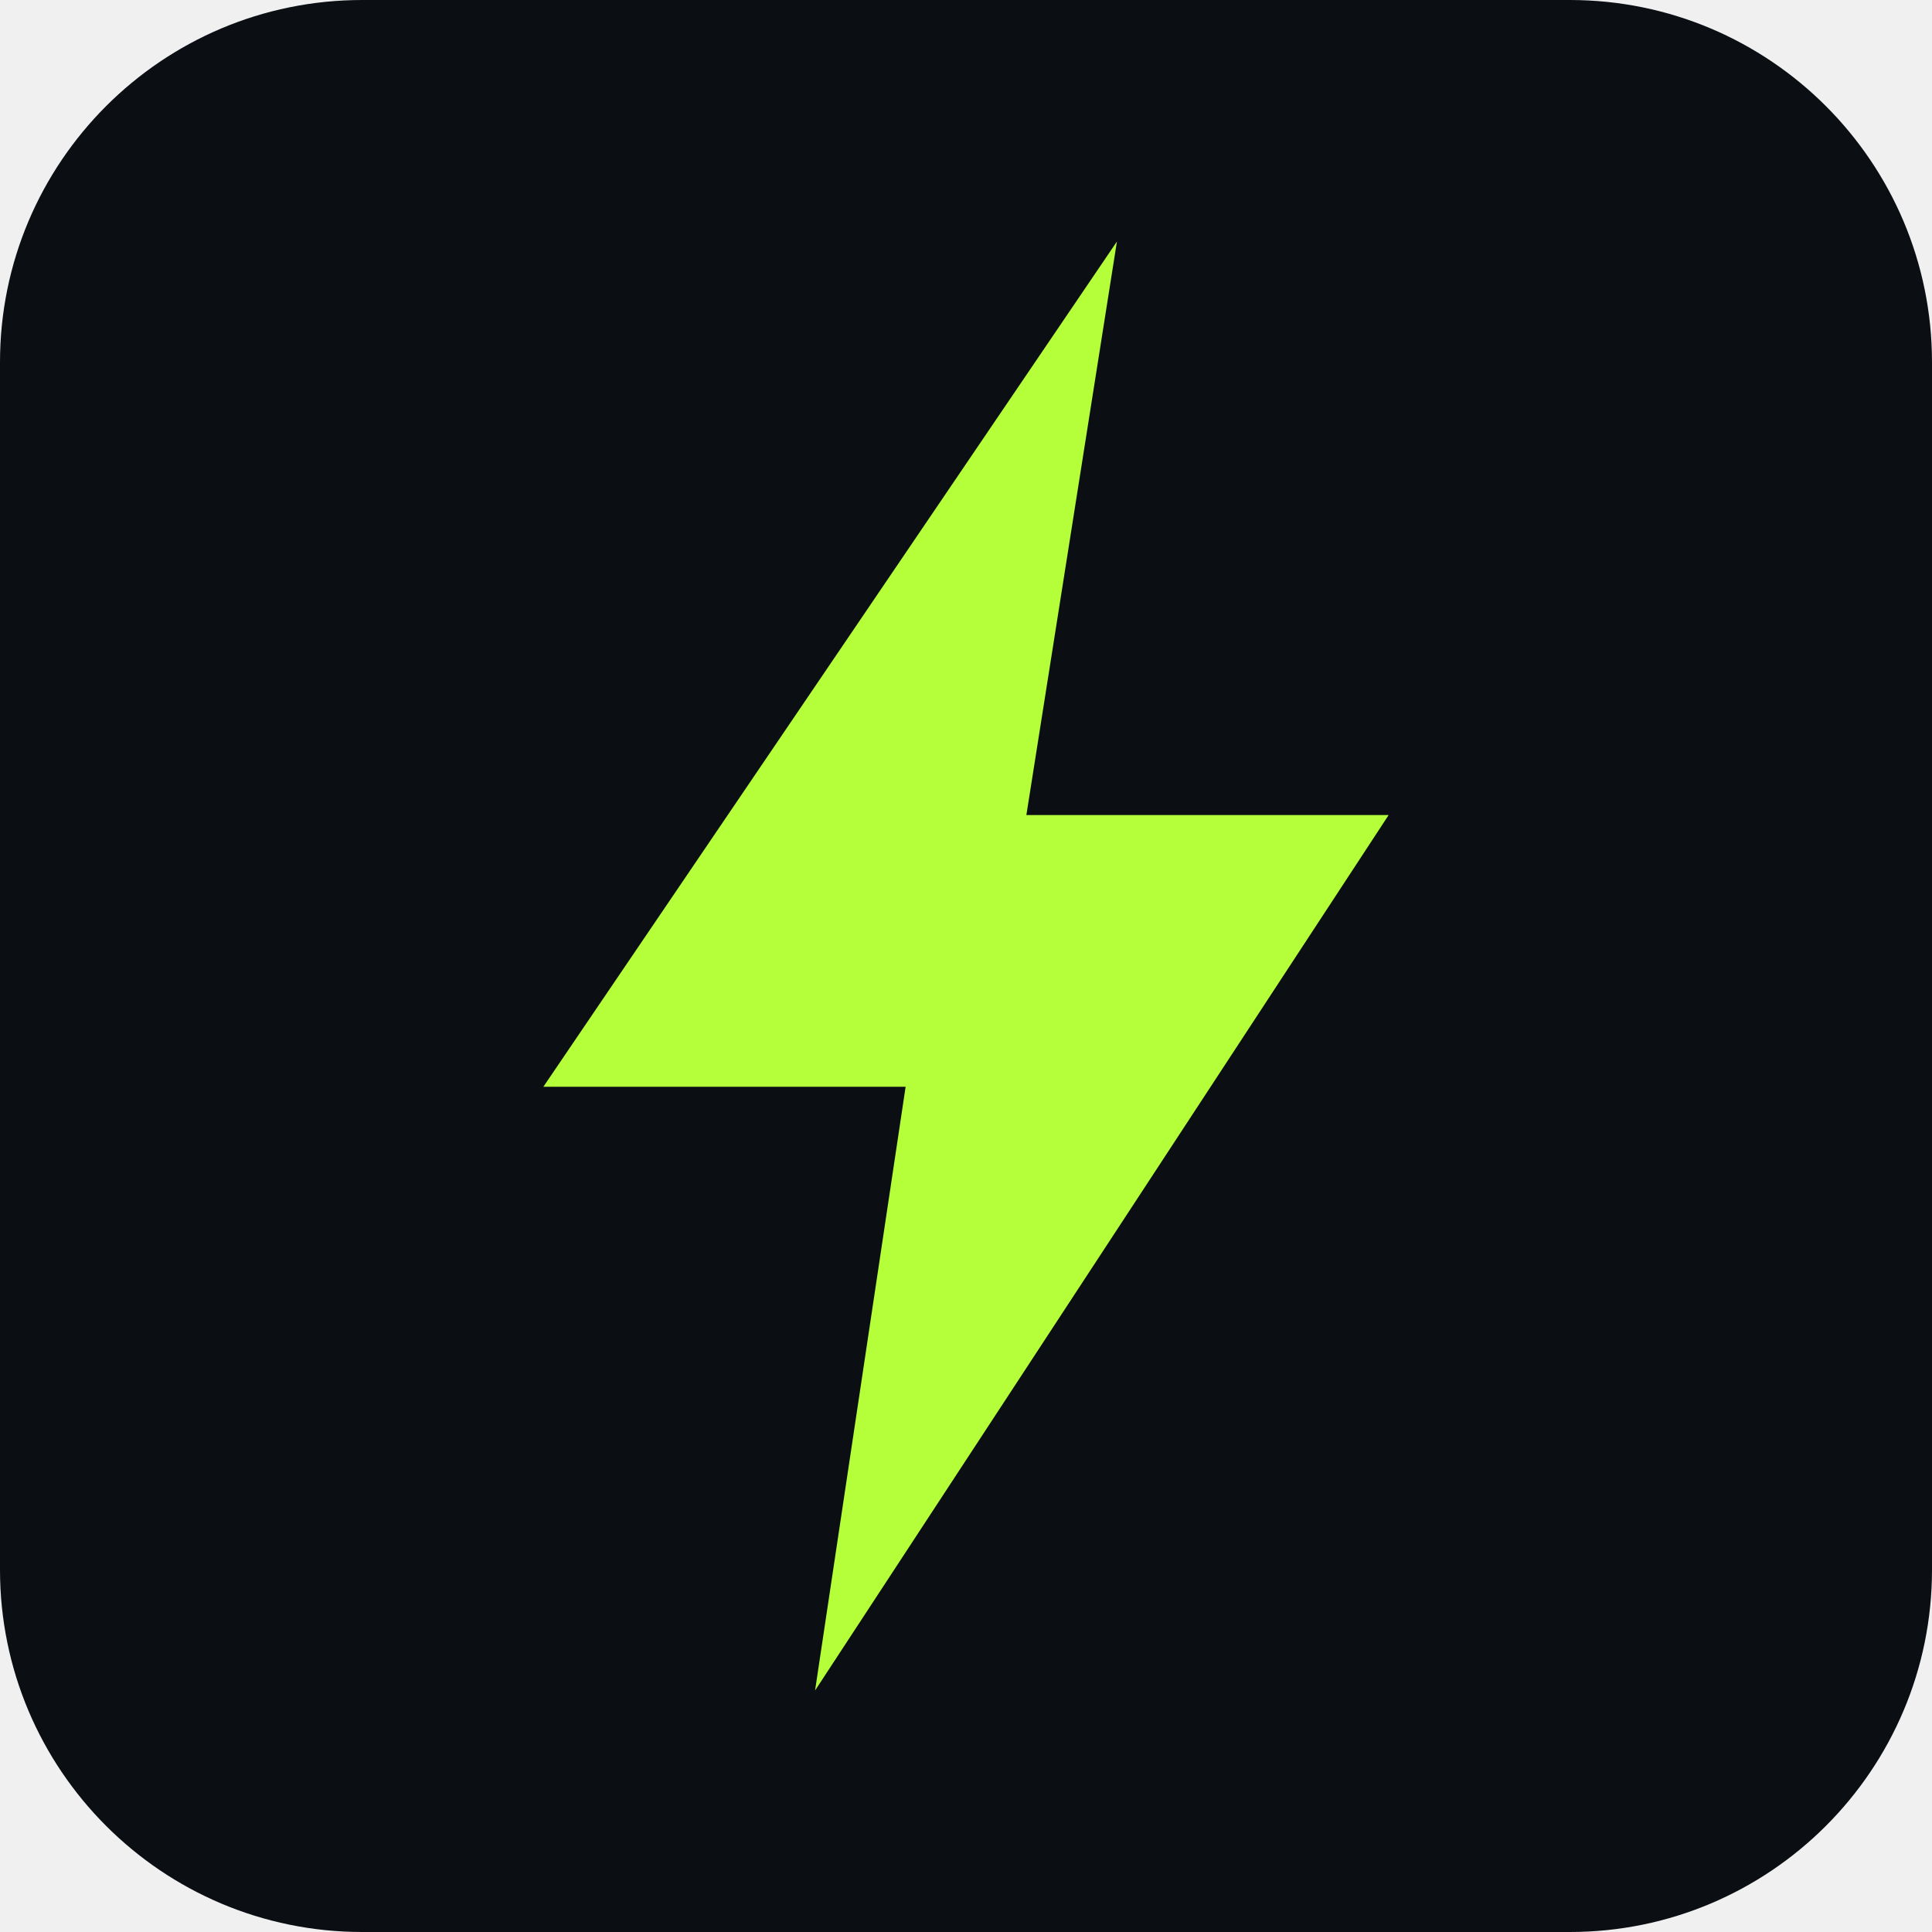
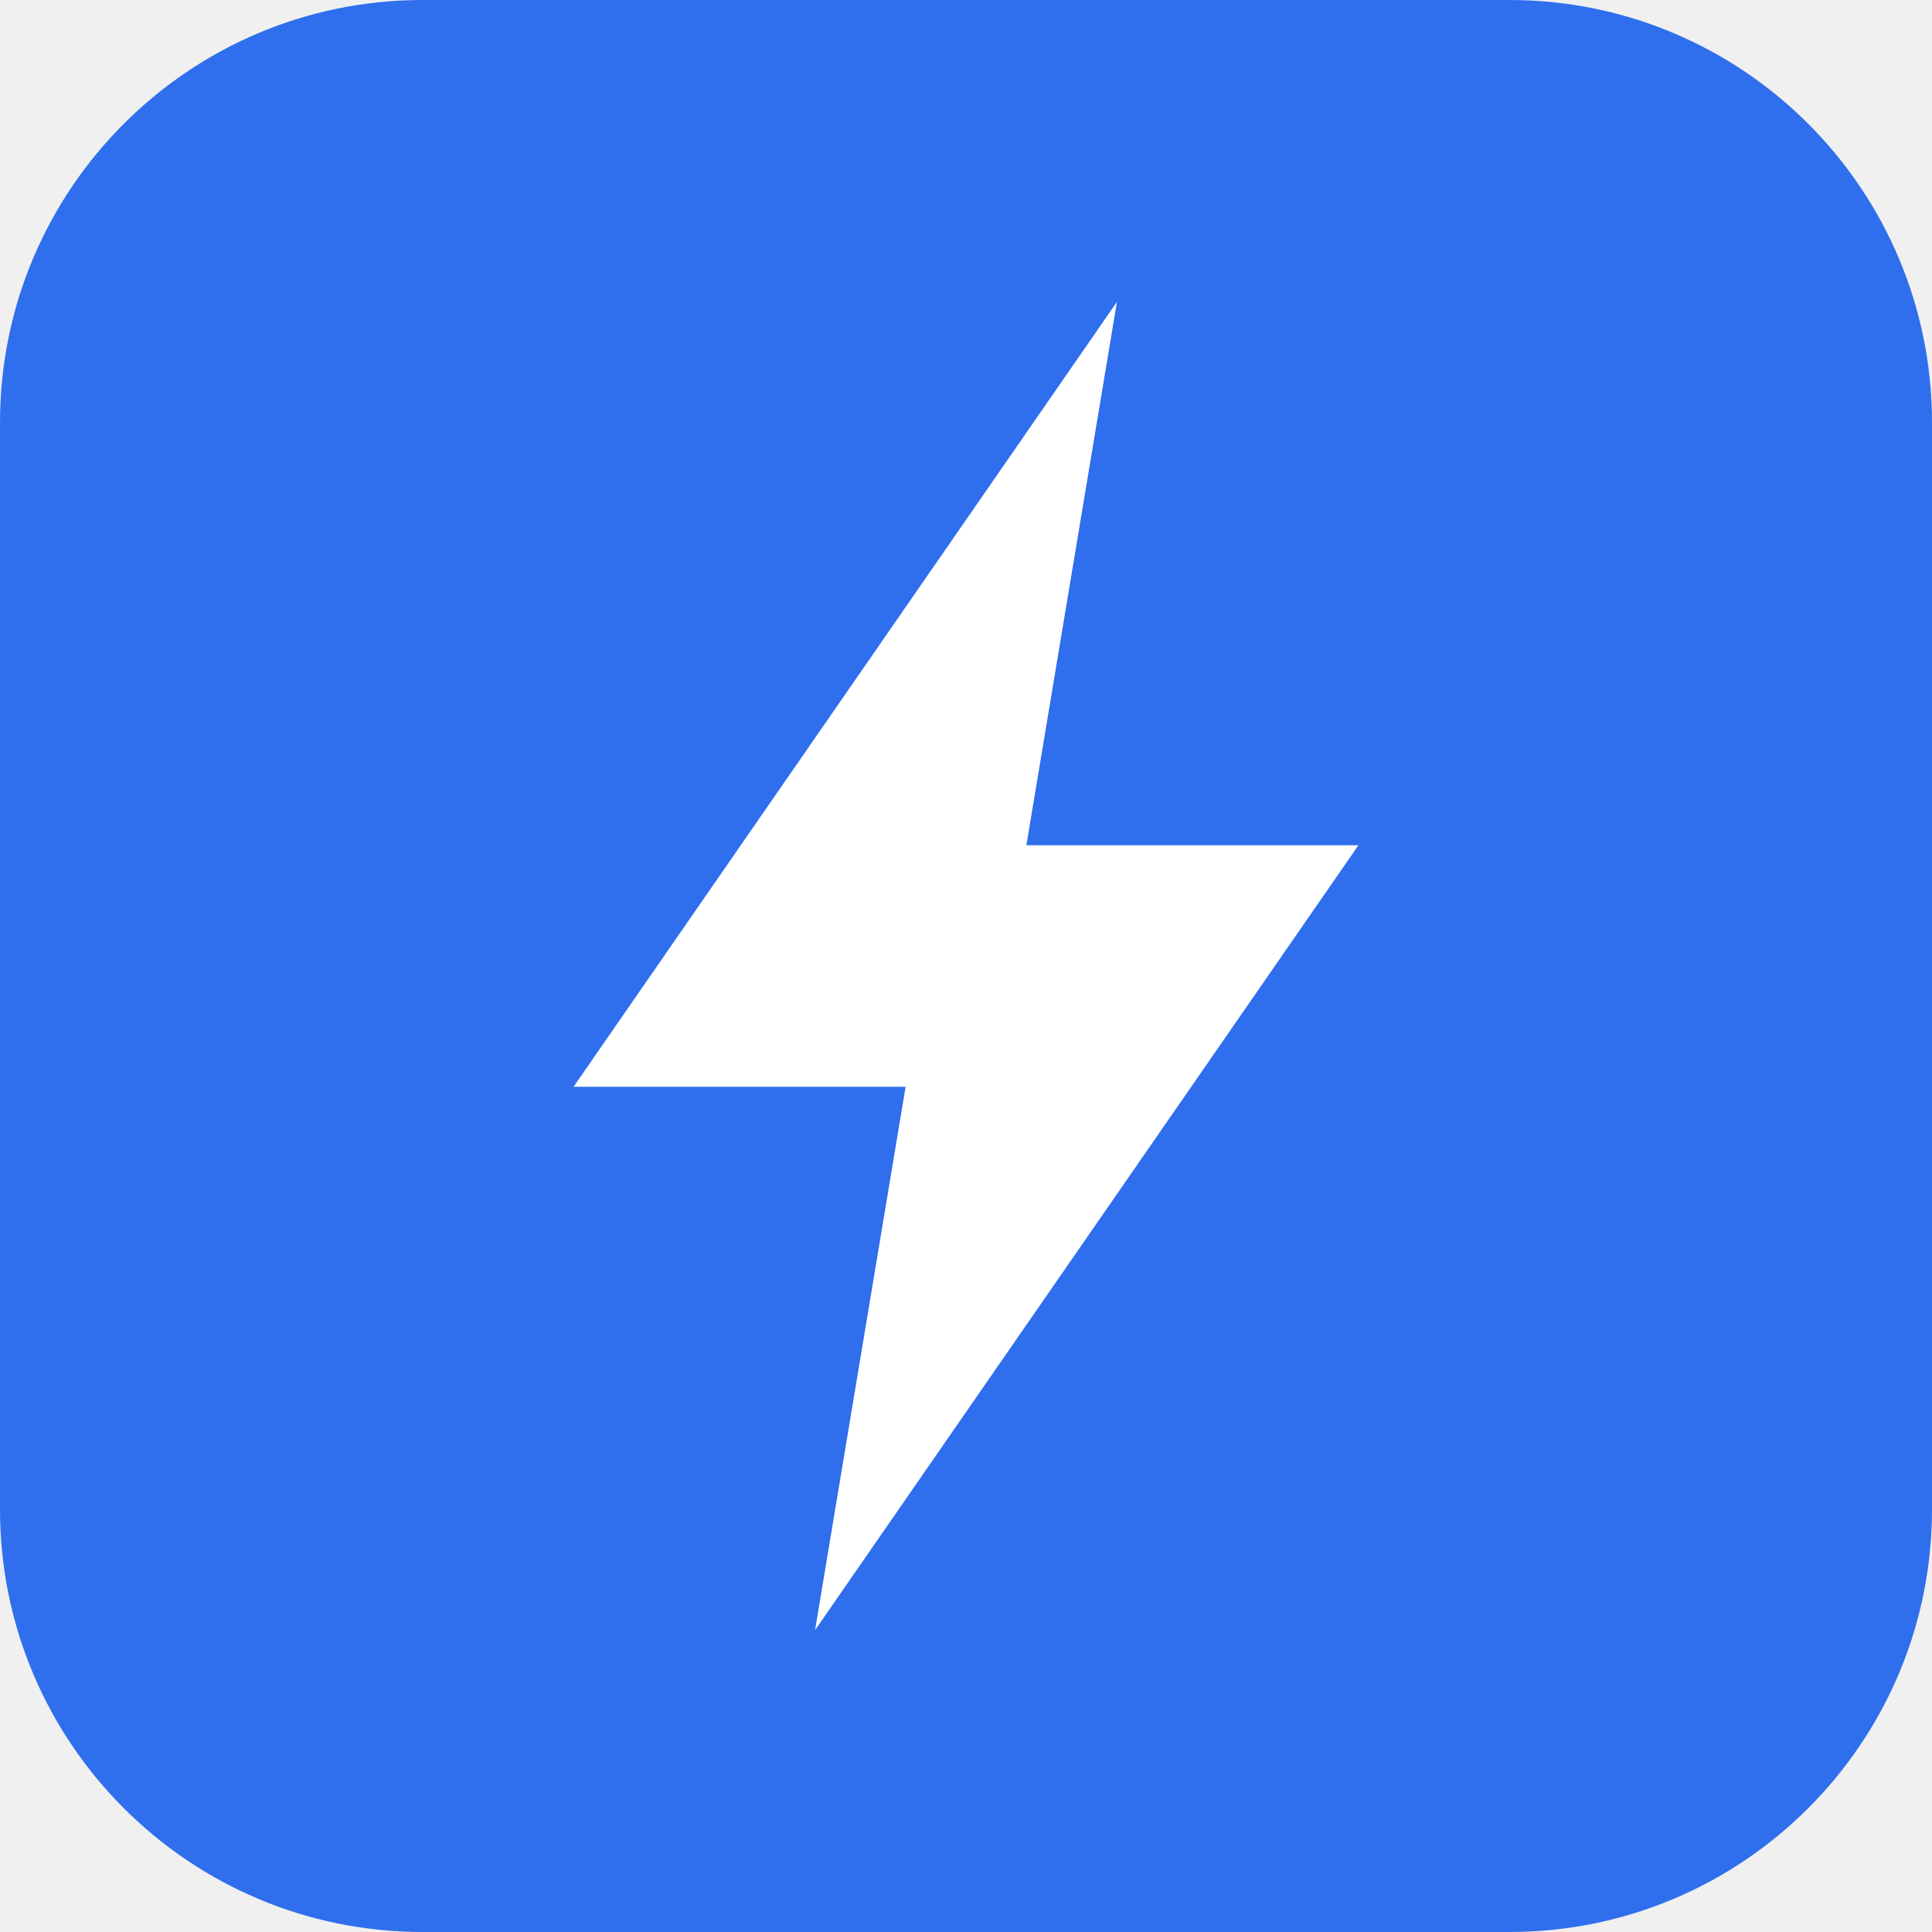
<svg xmlns="http://www.w3.org/2000/svg" viewBox="0 0 32 32">
-   <rect width="32" height="32" rx="6" fill="#0B0F14" />
-   <path d="M18.5 4 9 18h6l-1.5 10L23 13.5h-6L18.5 4z" fill="#B4FF39" />
+   <rect width="32" height="32" rx="7" fill="#2F6FED" />
+   <path d="M18.5 5 9.5 18h5.5l-1.5 9L22.5 14h-5.5L18.5 5z" fill="#fff" />
</svg>
